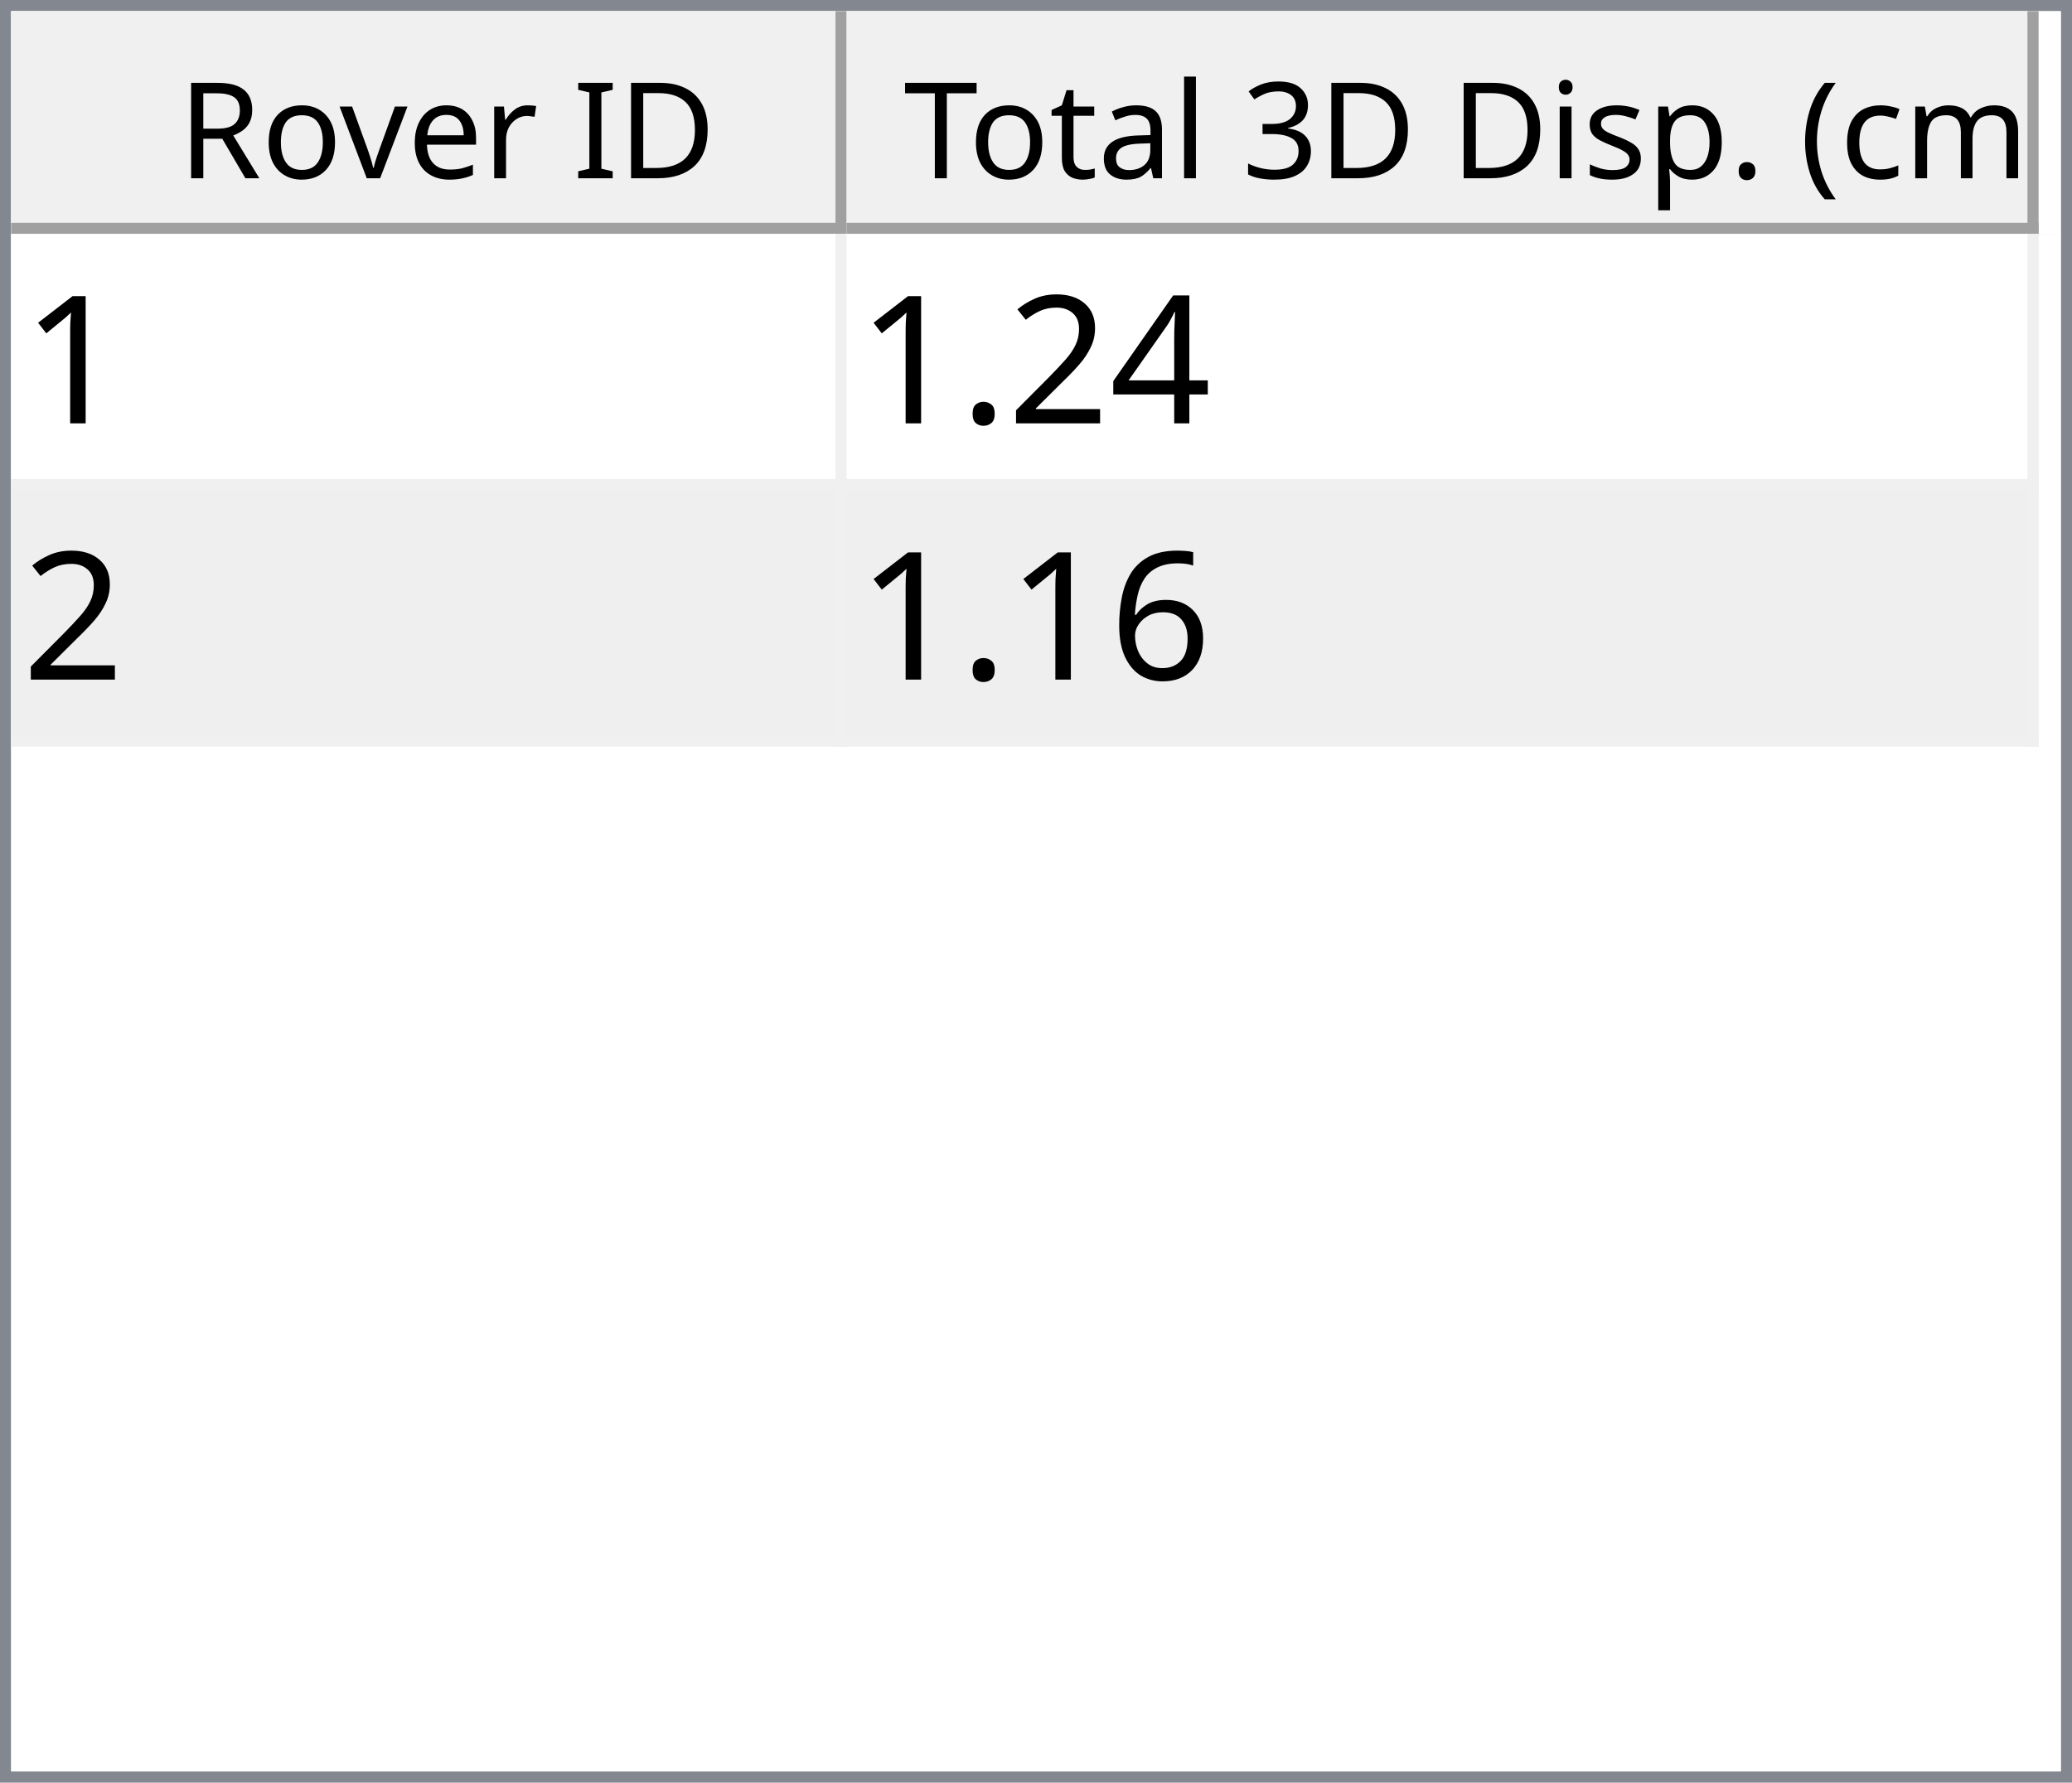
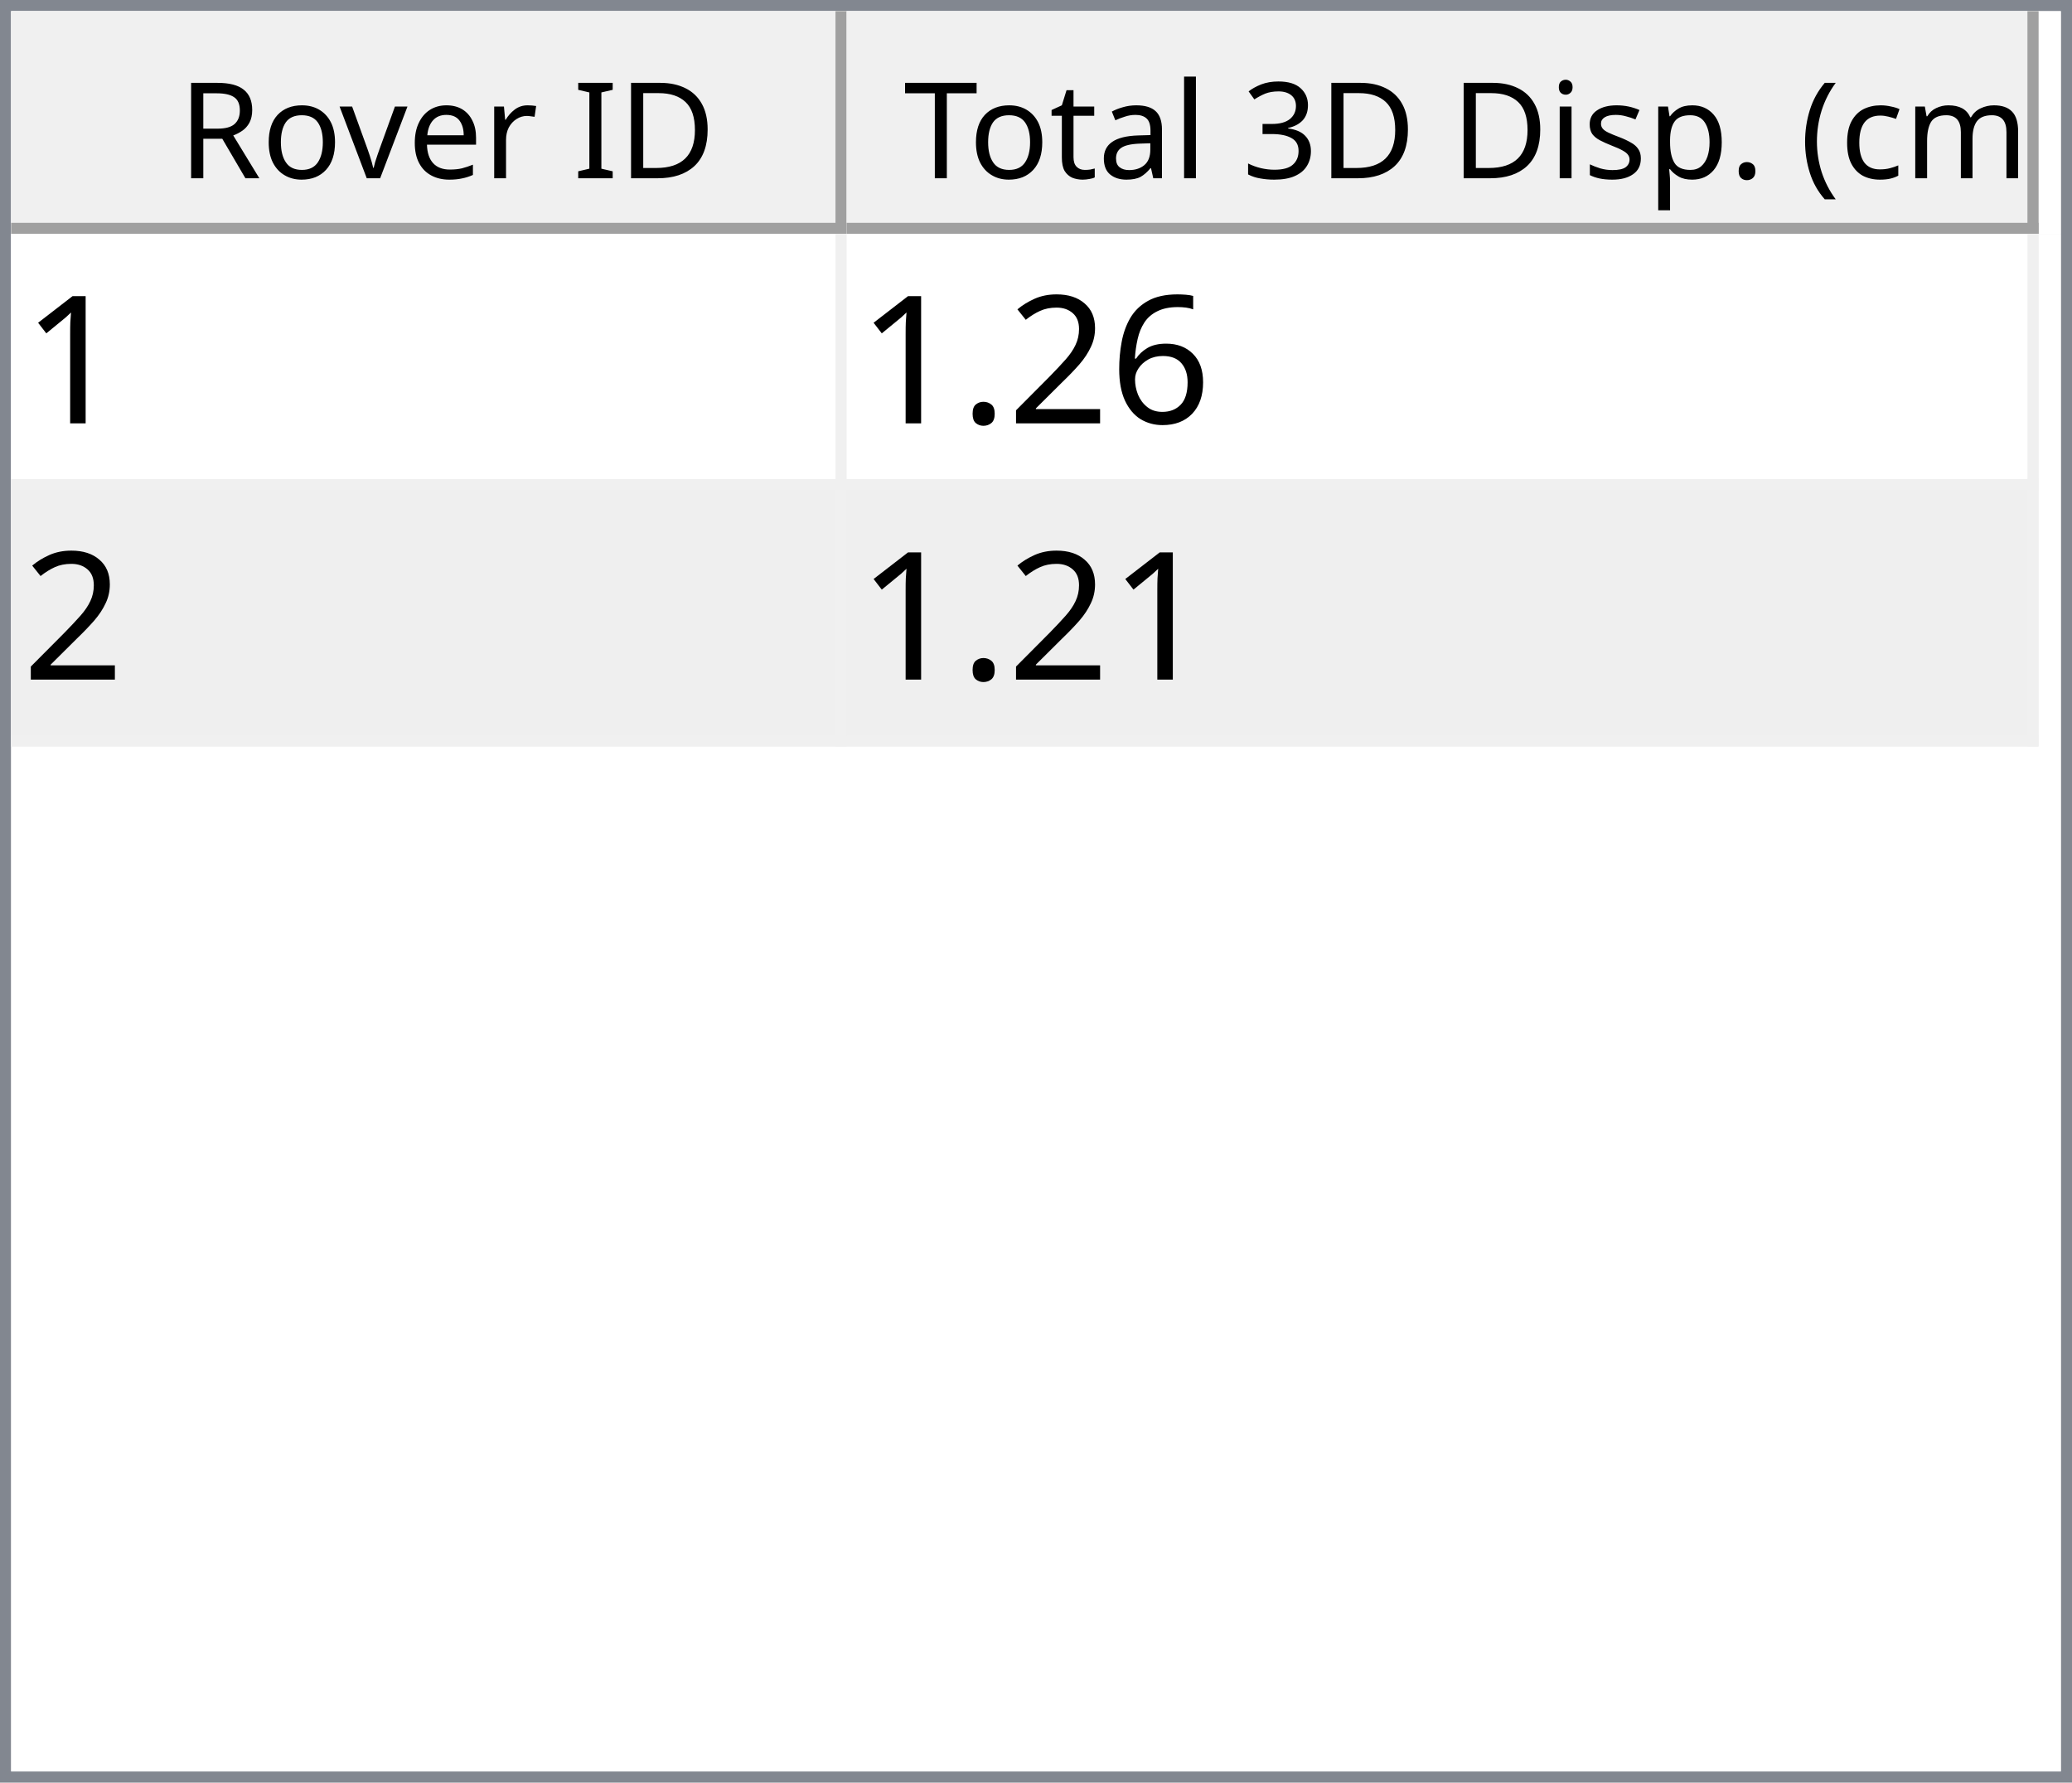
<svg xmlns="http://www.w3.org/2000/svg" style="fill-opacity:1; color-rendering:auto; color-interpolation:auto; text-rendering:auto; stroke:black; stroke-linecap:square; stroke-miterlimit:10; shape-rendering:auto; stroke-opacity:1; fill:black; stroke-dasharray:none; font-weight:normal; stroke-width:1; font-family:'Dialog'; font-style:normal; stroke-linejoin:miter; font-size:12px; stroke-dashoffset:0; image-rendering:auto;" width="186" height="160">
  <defs id="genericDefs" />
  <g>
    <defs id="defs1">
      <clipPath clipPathUnits="userSpaceOnUse" id="clipPath1">
        <path d="M0 0 L186 0 L186 160 L0 160 L0 0 Z" />
      </clipPath>
      <clipPath clipPathUnits="userSpaceOnUse" id="clipPath2">
        <path d="M0 0 L0 160 L186 160 L186 0 Z" />
      </clipPath>
      <clipPath clipPathUnits="userSpaceOnUse" id="clipPath3">
        <path d="M0 0 L0 20 L184 20 L184 0 Z" />
      </clipPath>
      <clipPath clipPathUnits="userSpaceOnUse" id="clipPath4">
        <path d="M0 0 L0 20 L75 20 L75 0 Z" />
      </clipPath>
      <clipPath clipPathUnits="userSpaceOnUse" id="clipPath5">
        <path d="M1 1 L1 19 L74 19 L74 1 Z" />
      </clipPath>
      <clipPath clipPathUnits="userSpaceOnUse" id="clipPath6">
        <path d="M0 0 L0 18 L73 18 L73 0 Z" />
      </clipPath>
      <clipPath clipPathUnits="userSpaceOnUse" id="clipPath7">
        <path d="M-0.5 -0.5 L-0.5 19.5 L74.5 19.5 L74.5 -0.5 Z" />
      </clipPath>
      <clipPath clipPathUnits="userSpaceOnUse" id="clipPath8">
        <path d="M0 0 L0 20 L107 20 L107 0 Z" />
      </clipPath>
      <clipPath clipPathUnits="userSpaceOnUse" id="clipPath9">
        <path d="M1 1 L1 19 L106 19 L106 1 Z" />
      </clipPath>
      <clipPath clipPathUnits="userSpaceOnUse" id="clipPath10">
        <path d="M0 0 L0 18 L105 18 L105 0 Z" />
      </clipPath>
      <clipPath clipPathUnits="userSpaceOnUse" id="clipPath11">
        <path d="M-0.5 -0.5 L-0.5 19.5 L106.5 19.5 L106.5 -0.5 Z" />
      </clipPath>
      <clipPath clipPathUnits="userSpaceOnUse" id="clipPath12">
        <path d="M0 0 L0 138 L184 138 L184 0 Z" />
      </clipPath>
      <clipPath clipPathUnits="userSpaceOnUse" id="clipPath13">
        <path d="M0 0 L0 46 L182 46 L182 0 Z" />
      </clipPath>
      <clipPath clipPathUnits="userSpaceOnUse" id="clipPath14">
        <path d="M-0.5 -0.5 L-0.5 45.5 L181.5 45.5 L181.5 -0.5 Z" />
      </clipPath>
      <clipPath clipPathUnits="userSpaceOnUse" id="clipPath15">
        <path d="M0 0 L0 22 L74 22 L74 0 Z" />
      </clipPath>
      <clipPath clipPathUnits="userSpaceOnUse" id="clipPath16">
        <path d="M0 0 L0 22 L106 22 L106 0 Z" />
      </clipPath>
      <font horiz-adv-x="64.551" id="font1">
        <font-face ascent="107.91" descent="25.098" units-per-em="100" style="font-style:normal; font-family:Segoe UI; font-weight:normal;" />
        <missing-glyph horiz-adv-x="64.551" d="M8.109 0 L8.109 68.266 L56.453 68.266 L56.453 0 L8.109 0 ZM15.328 7.234 L49.219 7.234 L49.219 61.031 L15.328 61.031 L15.328 7.234 Z" />
        <glyph unicode="D" horiz-adv-x="70.117" d="M9.188 0 L9.188 70.016 L28.516 70.016 Q65.531 70.016 65.531 35.891 Q65.531 19.672 55.25 9.836 Q44.969 0 27.734 0 L9.188 0 ZM17.391 62.594 L17.391 7.422 L27.828 7.422 Q41.609 7.422 49.273 14.797 Q56.938 22.172 56.938 35.688 Q56.938 62.594 28.328 62.594 L17.391 62.594 Z" />
        <glyph unicode="I" horiz-adv-x="26.611" d="M17.391 0 L9.188 0 L9.188 70.016 L17.391 70.016 L17.391 0 Z" />
        <glyph unicode=" " horiz-adv-x="27.393" d="" />
        <glyph unicode="r" horiz-adv-x="34.766" d="M34.188 41.891 Q32.078 43.5 28.125 43.5 Q23 43.5 19.555 38.672 Q16.109 33.844 16.109 25.484 L16.109 0 L8.109 0 L8.109 50 L16.109 50 L16.109 39.703 L16.312 39.703 Q18.016 44.969 21.531 47.922 Q25.047 50.875 29.391 50.875 Q32.516 50.875 34.188 50.203 L34.188 41.891 Z" />
        <glyph unicode="e" horiz-adv-x="52.295" d="M48.297 23 L12.984 23 Q13.188 14.656 17.484 10.109 Q21.781 5.562 29.297 5.562 Q37.75 5.562 44.828 11.141 L44.828 3.609 Q38.234 -1.172 27.391 -1.172 Q16.797 -1.172 10.742 5.641 Q4.688 12.453 4.688 24.812 Q4.688 36.469 11.305 43.82 Q17.922 51.172 27.734 51.172 Q37.547 51.172 42.922 44.828 Q48.297 38.484 48.297 27.203 L48.297 23 ZM40.094 29.781 Q40.047 36.719 36.75 40.578 Q33.453 44.438 27.594 44.438 Q21.922 44.438 17.969 40.383 Q14.016 36.328 13.094 29.781 L40.094 29.781 Z" />
        <glyph unicode="v" horiz-adv-x="47.9" d="M47.406 50 L27.484 0 L19.625 0 L0.688 50 L9.469 50 L22.172 13.672 Q23.578 9.672 23.922 6.688 L24.125 6.688 Q24.609 10.453 25.688 13.484 L38.969 50 L47.406 50 Z" />
        <glyph unicode="o" horiz-adv-x="58.594" d="M29 -1.172 Q17.922 -1.172 11.305 5.836 Q4.688 12.844 4.688 24.422 Q4.688 37.016 11.57 44.094 Q18.453 51.172 30.172 51.172 Q41.359 51.172 47.633 44.289 Q53.906 37.406 53.906 25.203 Q53.906 13.234 47.141 6.031 Q40.375 -1.172 29 -1.172 ZM29.594 44.438 Q21.875 44.438 17.383 39.188 Q12.891 33.938 12.891 24.703 Q12.891 15.828 17.43 10.695 Q21.969 5.562 29.594 5.562 Q37.359 5.562 41.531 10.594 Q45.703 15.625 45.703 24.906 Q45.703 34.281 41.531 39.359 Q37.359 44.438 29.594 44.438 Z" />
        <glyph unicode="R" horiz-adv-x="59.814" d="M59.375 0 L49.609 0 L37.891 19.625 Q36.281 22.359 34.766 24.289 Q33.25 26.219 31.664 27.438 Q30.078 28.656 28.25 29.219 Q26.422 29.781 24.125 29.781 L17.391 29.781 L17.391 0 L9.188 0 L9.188 70.016 L30.078 70.016 Q34.672 70.016 38.555 68.867 Q42.438 67.719 45.289 65.375 Q48.141 63.031 49.758 59.547 Q51.375 56.062 51.375 51.375 Q51.375 47.703 50.273 44.656 Q49.172 41.609 47.148 39.211 Q45.125 36.812 42.266 35.133 Q39.406 33.453 35.844 32.516 L35.844 32.328 Q37.594 31.547 38.891 30.547 Q40.188 29.547 41.359 28.18 Q42.531 26.812 43.68 25.078 Q44.828 23.344 46.234 21.047 L59.375 0 ZM17.391 62.594 L17.391 37.203 L28.516 37.203 Q31.594 37.203 34.203 38.133 Q36.812 39.062 38.719 40.797 Q40.625 42.531 41.703 45.047 Q42.781 47.562 42.781 50.688 Q42.781 56.297 39.141 59.445 Q35.5 62.594 28.609 62.594 L17.391 62.594 Z" />
        <glyph unicode=")" horiz-adv-x="30.176" d="M8.297 -15.922 L1.172 -15.922 Q16.406 2.344 16.406 26.812 Q16.406 51.469 1.078 70.016 L8.297 70.016 Q23.531 52.156 23.531 26.703 Q23.531 1.375 8.297 -15.922 Z" />
        <glyph unicode="m" horiz-adv-x="86.133" d="M79.109 0 L71.094 0 L71.094 28.719 Q71.094 37.016 68.531 40.727 Q65.969 44.438 59.906 44.438 Q54.781 44.438 51.195 39.75 Q47.609 35.062 47.609 28.516 L47.609 0 L39.594 0 L39.594 29.688 Q39.594 44.438 28.219 44.438 Q22.953 44.438 19.531 40.016 Q16.109 35.594 16.109 28.516 L16.109 0 L8.109 0 L8.109 50 L16.109 50 L16.109 42.094 L16.312 42.094 Q21.625 51.172 31.844 51.172 Q36.969 51.172 40.773 48.312 Q44.578 45.453 46 40.828 Q51.562 51.172 62.594 51.172 Q79.109 51.172 79.109 30.812 L79.109 0 Z" />
        <glyph unicode="c" horiz-adv-x="46.191" d="M42.188 2.297 Q36.422 -1.172 28.516 -1.172 Q17.828 -1.172 11.258 5.789 Q4.688 12.75 4.688 23.828 Q4.688 36.188 11.766 43.68 Q18.844 51.172 30.672 51.172 Q37.25 51.172 42.281 48.734 L42.281 40.531 Q36.719 44.438 30.375 44.438 Q22.703 44.438 17.797 38.945 Q12.891 33.453 12.891 24.516 Q12.891 15.719 17.508 10.641 Q22.125 5.562 29.891 5.562 Q36.422 5.562 42.188 9.906 L42.188 2.297 Z" />
        <glyph unicode="(" horiz-adv-x="30.176" d="M29.109 -15.922 L21.969 -15.922 Q6.844 1.375 6.844 26.703 Q6.844 52.156 21.969 70.016 L29.203 70.016 Q13.875 51.469 13.875 26.812 Q13.875 2.344 29.109 -15.922 Z" />
        <glyph unicode="." horiz-adv-x="21.68" d="M10.891 -1.078 Q8.641 -1.078 7.055 0.539 Q5.469 2.156 5.469 4.391 Q5.469 6.641 7.055 8.273 Q8.641 9.906 10.891 9.906 Q13.188 9.906 14.797 8.273 Q16.406 6.641 16.406 4.391 Q16.406 2.156 14.797 0.539 Q13.188 -1.078 10.891 -1.078 Z" />
        <glyph unicode="p" horiz-adv-x="58.789" d="M16.312 7.234 L16.109 7.234 L16.109 -23 L8.109 -23 L8.109 50 L16.109 50 L16.109 41.219 L16.312 41.219 Q22.219 51.172 33.594 51.172 Q43.266 51.172 48.688 44.461 Q54.109 37.75 54.109 26.469 Q54.109 13.922 48 6.375 Q41.891 -1.172 31.297 -1.172 Q21.578 -1.172 16.312 7.234 ZM16.109 27.391 L16.109 20.406 Q16.109 14.203 20.141 9.883 Q24.172 5.562 30.375 5.562 Q37.641 5.562 41.773 11.133 Q45.906 16.703 45.906 26.609 Q45.906 34.969 42.047 39.703 Q38.188 44.438 31.594 44.438 Q24.609 44.438 20.359 39.578 Q16.109 34.719 16.109 27.391 Z" />
        <glyph unicode="s" horiz-adv-x="42.432" d="M5.078 1.812 L5.078 10.406 Q11.625 5.562 19.484 5.562 Q30.031 5.562 30.031 12.594 Q30.031 14.594 29.125 15.992 Q28.219 17.391 26.68 18.461 Q25.141 19.531 23.07 20.383 Q21 21.234 18.609 22.172 Q15.281 23.484 12.766 24.828 Q10.25 26.172 8.57 27.859 Q6.891 29.547 6.031 31.695 Q5.172 33.844 5.172 36.719 Q5.172 40.234 6.789 42.945 Q8.406 45.656 11.086 47.484 Q13.766 49.312 17.211 50.242 Q20.656 51.172 24.312 51.172 Q30.812 51.172 35.938 48.922 L35.938 40.828 Q30.422 44.438 23.25 44.438 Q21 44.438 19.195 43.922 Q17.391 43.406 16.094 42.477 Q14.797 41.547 14.086 40.258 Q13.375 38.969 13.375 37.406 Q13.375 35.453 14.086 34.133 Q14.797 32.812 16.164 31.789 Q17.531 30.766 19.484 29.938 Q21.438 29.109 23.922 28.125 Q27.25 26.859 29.883 25.516 Q32.516 24.172 34.375 22.484 Q36.234 20.797 37.234 18.602 Q38.234 16.406 38.234 13.375 Q38.234 9.672 36.602 6.938 Q34.969 4.203 32.234 2.398 Q29.5 0.594 25.93 -0.289 Q22.359 -1.172 18.453 -1.172 Q10.75 -1.172 5.078 1.812 Z" />
        <glyph unicode="i" horiz-adv-x="24.219" d="M12.203 62.703 Q10.062 62.703 8.547 64.164 Q7.031 65.625 7.031 67.875 Q7.031 70.125 8.547 71.609 Q10.062 73.094 12.203 73.094 Q14.406 73.094 15.945 71.609 Q17.484 70.125 17.484 67.875 Q17.484 65.719 15.945 64.211 Q14.406 62.703 12.203 62.703 ZM16.109 0 L8.109 0 L8.109 50 L16.109 50 L16.109 0 Z" />
        <glyph unicode="3" horiz-adv-x="53.906" d="M46.531 19.828 Q46.531 15.094 44.75 11.211 Q42.969 7.328 39.719 4.57 Q36.469 1.812 31.93 0.297 Q27.391 -1.219 21.922 -1.219 Q11.922 -1.219 6 2.594 L6 11.188 Q13.094 5.609 22.219 5.609 Q25.875 5.609 28.828 6.539 Q31.781 7.469 33.906 9.227 Q36.031 10.984 37.18 13.477 Q38.328 15.969 38.328 19.094 Q38.328 32.812 18.797 32.812 L12.984 32.812 L12.984 39.594 L18.5 39.594 Q35.797 39.594 35.797 52.484 Q35.797 64.406 22.609 64.406 Q15.188 64.406 8.688 59.422 L8.688 67.188 Q15.375 71.188 24.609 71.188 Q29 71.188 32.57 69.969 Q36.141 68.75 38.68 66.555 Q41.219 64.359 42.609 61.281 Q44 58.203 44 54.5 Q44 40.672 30.031 36.719 L30.031 36.531 Q33.594 36.141 36.625 34.797 Q39.656 33.453 41.852 31.305 Q44.047 29.156 45.289 26.25 Q46.531 23.344 46.531 19.828 Z" />
        <glyph unicode="l" horiz-adv-x="24.219" d="M16.109 0 L8.109 0 L8.109 74.031 L16.109 74.031 L16.109 0 Z" />
        <glyph unicode="a" horiz-adv-x="50.879" d="M43.891 0 L35.891 0 L35.891 7.812 L35.688 7.812 Q30.469 -1.172 20.312 -1.172 Q12.844 -1.172 8.617 2.781 Q4.391 6.734 4.391 13.281 Q4.391 27.297 20.906 29.594 L35.891 31.688 Q35.891 44.438 25.594 44.438 Q16.547 44.438 9.281 38.281 L9.281 46.484 Q16.656 51.172 26.266 51.172 Q43.891 51.172 43.891 32.516 L43.891 0 ZM35.891 25.297 L23.828 23.641 Q18.266 22.859 15.43 20.875 Q12.594 18.891 12.594 13.875 Q12.594 10.203 15.211 7.883 Q17.828 5.562 22.172 5.562 Q28.125 5.562 32.008 9.742 Q35.891 13.922 35.891 20.312 L35.891 25.297 Z" />
        <glyph unicode="t" horiz-adv-x="33.887" d="M31.297 0.484 Q28.469 -1.078 23.828 -1.078 Q10.688 -1.078 10.688 13.578 L10.688 43.172 L2.094 43.172 L2.094 50 L10.688 50 L10.688 62.203 L18.703 64.797 L18.703 50 L31.297 50 L31.297 43.172 L18.703 43.172 L18.703 14.984 Q18.703 9.969 20.414 7.82 Q22.125 5.672 26.078 5.672 Q29.109 5.672 31.297 7.328 L31.297 0.484 Z" />
        <glyph unicode="T" horiz-adv-x="52.393" d="M50.594 62.594 L30.375 62.594 L30.375 0 L22.172 0 L22.172 62.594 L2 62.594 L2 70.016 L50.594 70.016 L50.594 62.594 Z" />
      </font>
      <font horiz-adv-x="75.0" id="font2">
        <font-face ascent="100.537" descent="21.973" units-per-em="100" style="font-style:normal; font-family:sans-serif; font-weight:normal;" />
        <missing-glyph horiz-adv-x="75.0" d="M12.5 0 L12.5 62.5 L62.5 62.5 L62.5 0 L12.5 0 ZM14.062 1.562 L60.938 1.562 L60.938 60.938 L14.062 60.938 L14.062 1.562 Z" />
        <glyph unicode="1" horiz-adv-x="55.615" d="M37.25 0 L28.469 0 L28.469 56 Q25.297 52.984 20.141 49.953 Q14.984 46.922 10.891 45.406 L10.891 53.906 Q18.266 57.375 23.781 62.305 Q29.297 67.234 31.594 71.875 L37.25 71.875 L37.25 0 Z" />
-         <glyph unicode="4" horiz-adv-x="55.615" d="M32.328 0 L32.328 17.141 L1.266 17.141 L1.266 25.203 L33.938 71.578 L41.109 71.578 L41.109 25.203 L50.781 25.203 L50.781 17.141 L41.109 17.141 L41.109 0 L32.328 0 ZM32.328 25.203 L32.328 57.469 L9.906 25.203 L32.328 25.203 Z" />
+         <glyph unicode="6" horiz-adv-x="55.615" d="M49.75 54.047 L41.016 53.375 Q39.844 58.547 37.703 60.891 Q34.125 64.656 28.906 64.656 Q24.703 64.656 21.531 62.312 Q17.391 59.281 14.992 53.469 Q12.594 47.656 12.5 36.922 Q15.672 41.75 20.266 44.094 Q24.859 46.438 29.891 46.438 Q38.672 46.438 44.852 39.969 Q51.031 33.5 51.031 23.25 Q51.031 16.5 48.125 10.719 Q45.219 4.938 40.141 1.859 Q35.062 -1.219 28.609 -1.219 Q17.625 -1.219 10.695 6.859 Q3.766 14.938 3.766 33.5 Q3.766 54.25 11.422 63.672 Q18.109 71.875 29.438 71.875 Q37.891 71.875 43.289 67.141 Q48.688 62.406 49.75 54.047 ZM13.875 23.188 Q13.875 18.656 15.797 14.508 Q17.719 10.359 21.188 8.18 Q24.656 6 28.469 6 Q34.031 6 38.039 10.492 Q42.047 14.984 42.047 22.703 Q42.047 30.125 38.086 34.398 Q34.125 38.672 28.125 38.672 Q22.172 38.672 18.023 34.398 Q13.875 30.125 13.875 23.188 Z" />
        <glyph unicode="2" horiz-adv-x="55.615" d="M50.344 8.453 L50.344 0 L3.031 0 Q2.938 3.172 4.047 6.109 Q5.859 10.938 9.836 15.625 Q13.812 20.312 21.344 26.469 Q33.016 36.031 37.117 41.625 Q41.219 47.219 41.219 52.203 Q41.219 57.422 37.477 61.008 Q33.734 64.594 27.734 64.594 Q21.391 64.594 17.578 60.789 Q13.766 56.984 13.719 50.25 L4.688 51.172 Q5.609 61.281 11.664 66.578 Q17.719 71.875 27.938 71.875 Q38.234 71.875 44.242 66.164 Q50.25 60.453 50.25 52 Q50.25 47.703 48.492 43.555 Q46.734 39.406 42.656 34.812 Q38.578 30.219 29.109 22.219 Q21.188 15.578 18.945 13.211 Q16.703 10.844 15.234 8.453 L50.344 8.453 Z" />
        <glyph unicode="." horiz-adv-x="27.783" d="M9.078 0 L9.078 10.016 L19.094 10.016 L19.094 0 L9.078 0 Z" />
-         <glyph unicode="6" horiz-adv-x="55.615" d="M49.75 54.047 L41.016 53.375 Q39.844 58.547 37.703 60.891 Q34.125 64.656 28.906 64.656 Q24.703 64.656 21.531 62.312 Q17.391 59.281 14.992 53.469 Q12.594 47.656 12.5 36.922 Q15.672 41.75 20.266 44.094 Q24.859 46.438 29.891 46.438 Q38.672 46.438 44.852 39.969 Q51.031 33.5 51.031 23.25 Q51.031 16.5 48.125 10.719 Q45.219 4.938 40.141 1.859 Q35.062 -1.219 28.609 -1.219 Q17.625 -1.219 10.695 6.859 Q3.766 14.938 3.766 33.5 Q3.766 54.25 11.422 63.672 Q18.109 71.875 29.438 71.875 Q37.891 71.875 43.289 67.141 Q48.688 62.406 49.75 54.047 ZM13.875 23.188 Q13.875 18.656 15.797 14.508 Q17.719 10.359 21.188 8.18 Q24.656 6 28.469 6 Q34.031 6 38.039 10.492 Q42.047 14.984 42.047 22.703 Q42.047 30.125 38.086 34.398 Q34.125 38.672 28.125 38.672 Q22.172 38.672 18.023 34.398 Q13.875 30.125 13.875 23.188 Z" />
      </font>
    </defs>
    <g style="fill:white; stroke:white;">
      <rect x="0" y="0" width="186" style="clip-path:url(#clipPath1); stroke:none;" height="160" />
    </g>
    <g style="fill:white; text-rendering:optimizeSpeed; color-rendering:optimizeSpeed; image-rendering:optimizeSpeed; shape-rendering:crispEdges; stroke:white; color-interpolation:sRGB;">
      <rect x="0" width="186" height="160" y="0" style="stroke:none;" />
      <path style="stroke:none;" d="M0 160 L186 160 L186 0 L0 0 Z" />
    </g>
    <g style="fill:rgb(240,240,240); font-family:'Segoe UI'; stroke:rgb(240,240,240);">
      <rect x="0" y="0" width="186" style="clip-path:url(#clipPath2); stroke:none;" height="160" />
    </g>
    <g style="fill:rgb(130,135,144); font-family:'Segoe UI'; stroke:rgb(130,135,144);">
      <path d="M0 0 L186 0 L186 160 L0 160 L0 0 ZM1 1 L185 1 L185 159 L1 159 L1 1 Z" style="fill-rule:evenodd; clip-path:url(#clipPath2); stroke:none;" />
    </g>
    <g style="fill:white; font-family:'Segoe UI'; stroke:white;" transform="translate(1,1)">
      <rect x="0" y="0" width="184" style="clip-path:url(#clipPath3); stroke:none;" height="20" />
    </g>
    <g style="fill:rgb(240,240,240); font-family:'Segoe UI'; stroke:rgb(240,240,240);" transform="translate(1,1)">
      <rect x="0" y="0" width="75" style="clip-path:url(#clipPath4); stroke:none;" height="20" />
    </g>
    <g style="font-family:'Segoe UI';" transform="translate(2,2)">
      <text x="14" xml:space="preserve" y="14" style="clip-path:url(#clipPath6); stroke:none;">Rover ID</text>
    </g>
    <g style="fill:rgb(160,160,160); font-family:'Segoe UI'; stroke:rgb(160,160,160); stroke-linejoin:bevel;" transform="translate(1.5,1.5)">
      <line x1="74" x2="74" y1="0" style="fill:none; clip-path:url(#clipPath7);" y2="19" />
    </g>
    <g style="fill:rgb(160,160,160); font-family:'Segoe UI'; stroke:rgb(160,160,160); stroke-linejoin:bevel;" transform="matrix(1,0,0,1,1,1) translate(0.5,0.5)">
      <line x1="0" x2="74" y1="19" style="fill:none; clip-path:url(#clipPath7);" y2="19" />
    </g>
    <g style="fill:rgb(240,240,240); font-family:'Segoe UI'; stroke:rgb(240,240,240);" transform="translate(76,1)">
      <rect x="0" y="0" width="107" style="clip-path:url(#clipPath8); stroke:none;" height="20" />
    </g>
    <g style="font-family:'Segoe UI';" transform="translate(77,2)">
      <text x="1" xml:space="preserve" y="14" style="clip-path:url(#clipPath10); stroke:none;"> Total 3D Disp. (cm)</text>
    </g>
    <g style="fill:rgb(160,160,160); font-family:'Segoe UI'; stroke:rgb(160,160,160); stroke-linejoin:bevel;" transform="translate(76.5,1.5)">
      <line x1="106" x2="106" y1="0" style="fill:none; clip-path:url(#clipPath11);" y2="19" />
    </g>
    <g style="fill:rgb(160,160,160); font-family:'Segoe UI'; stroke:rgb(160,160,160); stroke-linejoin:bevel;" transform="matrix(1,0,0,1,76,1) translate(0.5,0.5)">
      <line x1="0" x2="106" y1="19" style="fill:none; clip-path:url(#clipPath11);" y2="19" />
    </g>
    <g style="fill:white; font-family:'Segoe UI'; stroke:white;" transform="translate(1,21)">
      <rect x="0" y="0" width="184" style="clip-path:url(#clipPath12); stroke:none;" height="138" />
    </g>
    <g style="fill:rgb(240,240,240); font-size:16px; font-family:sans-serif; stroke:rgb(240,240,240);" transform="translate(1,21)">
      <rect x="0" y="0" width="182" style="clip-path:url(#clipPath13); stroke:none;" height="46" />
      <line transform="translate(0.5,0.5)" x1="0" x2="181" y1="22" style="clip-path:url(#clipPath14); fill:none; stroke-linejoin:bevel;" y2="22" />
    </g>
    <g transform="matrix(1,0,0,1,1,21) translate(0.5,0.5)" style="fill:rgb(240,240,240); font-size:16px; font-family:sans-serif; stroke:rgb(240,240,240); stroke-linejoin:bevel;">
      <line x1="0" x2="181" y1="45" style="fill:none; clip-path:url(#clipPath14);" y2="45" />
    </g>
    <g transform="matrix(1,0,0,1,1,21) translate(0.5,0.5)" style="fill:rgb(240,240,240); font-size:16px; font-family:sans-serif; stroke:rgb(240,240,240); stroke-linejoin:bevel;">
      <line x1="74" x2="74" y1="0" style="fill:none; clip-path:url(#clipPath14);" y2="45" />
    </g>
    <g transform="matrix(1,0,0,1,1,21) translate(0.5,0.5)" style="fill:rgb(240,240,240); font-size:16px; font-family:sans-serif; stroke:rgb(240,240,240); stroke-linejoin:bevel;">
      <line x1="181" x2="181" y1="0" style="fill:none; clip-path:url(#clipPath14);" y2="45" />
    </g>
    <g style="fill:white; font-size:16px; font-family:sans-serif; stroke:white;" transform="matrix(1,0,0,1,1,21)">
      <rect x="0" y="0" width="74" style="clip-path:url(#clipPath15); stroke:none;" height="22" />
      <text x="1" y="17" style="fill:black; clip-path:url(#clipPath15); stroke:none;" xml:space="preserve">1</text>
    </g>
    <g style="fill:white; font-size:16px; font-family:sans-serif; stroke:white;" transform="matrix(1,0,0,1,1,21) translate(75,0)">
      <rect x="0" y="0" width="106" style="clip-path:url(#clipPath16); stroke:none;" height="22" />
-       <text x="1" y="17" style="fill:black; clip-path:url(#clipPath16); stroke:none;" xml:space="preserve">1.24</text>
+       <text x="1" y="17" style="fill:black; clip-path:url(#clipPath16); stroke:none;" xml:space="preserve">1.26</text>
    </g>
    <g style="fill:rgb(239,239,239); font-size:16px; font-family:sans-serif; stroke:rgb(239,239,239);" transform="matrix(1,0,0,1,1,21) translate(0,23)">
      <rect x="0" y="0" width="74" style="clip-path:url(#clipPath15); stroke:none;" height="22" />
      <text x="1" y="17" style="fill:black; clip-path:url(#clipPath15); stroke:none;" xml:space="preserve">2</text>
    </g>
    <g style="fill:rgb(239,239,239); font-size:16px; font-family:sans-serif; stroke:rgb(239,239,239);" transform="matrix(1,0,0,1,1,21) translate(75,23)">
      <rect x="0" y="0" width="106" style="clip-path:url(#clipPath16); stroke:none;" height="22" />
-       <text x="1" y="17" style="fill:black; clip-path:url(#clipPath16); stroke:none;" xml:space="preserve">1.16</text>
+       <text x="1" y="17" style="fill:black; clip-path:url(#clipPath16); stroke:none;" xml:space="preserve">1.21</text>
    </g>
  </g>
</svg>
